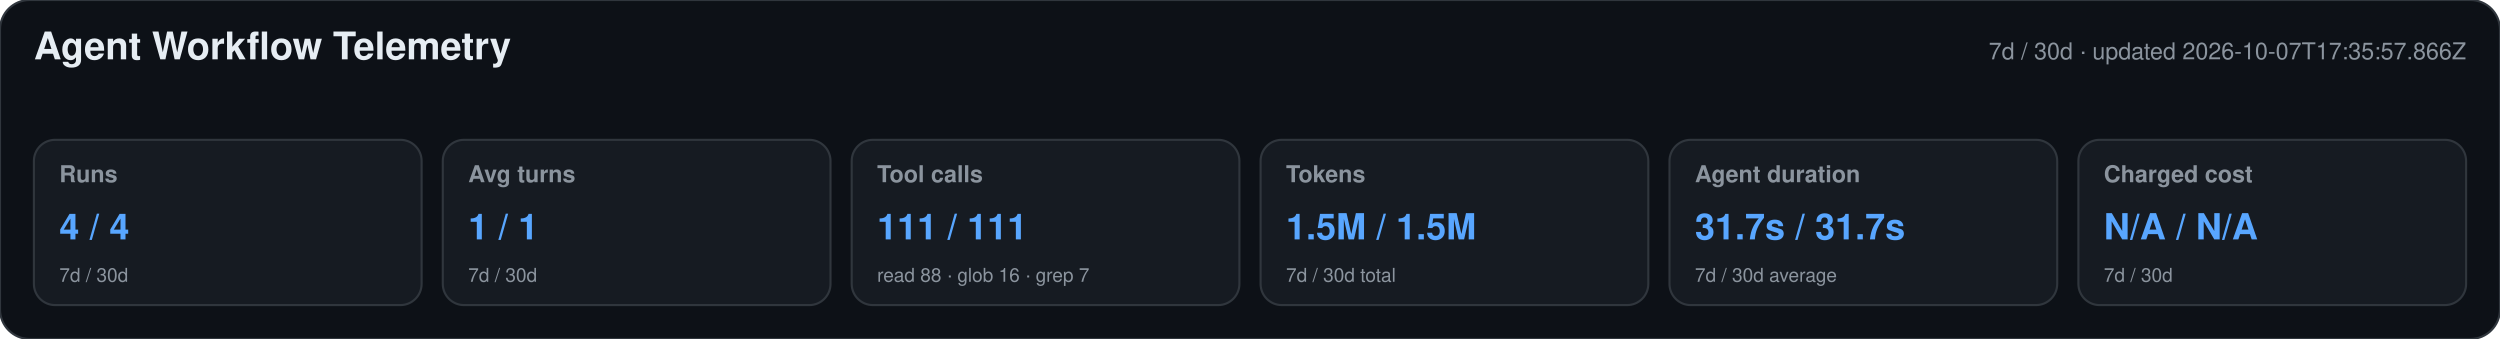
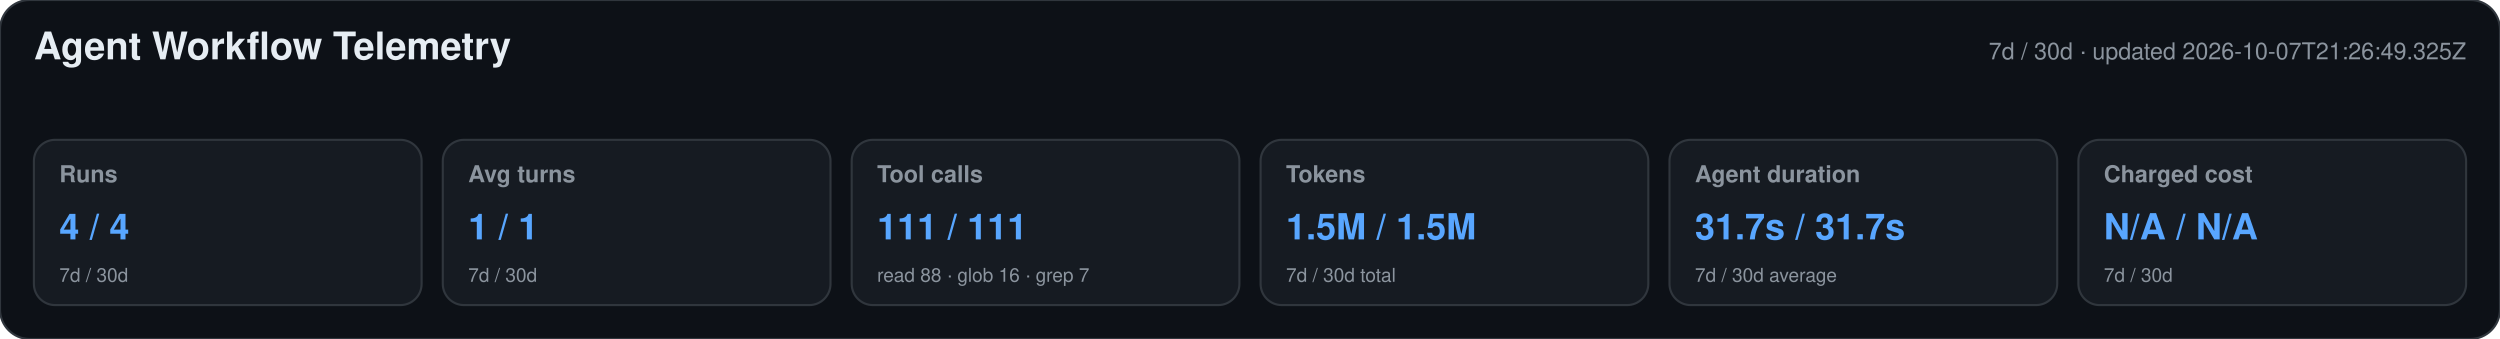
<svg xmlns="http://www.w3.org/2000/svg" width="1180" height="160" viewBox="0 0 1180 160" role="img" aria-labelledby="title desc">
  <style>text{font-family:-apple-system,BlinkMacSystemFont,"Segoe UI",Helvetica,Arial,sans-serif}.heading{font-size:18px;font-weight:650;fill:#e6edf3}.meta,.label,.secondary{fill:#8b949e}.meta,.label{font-size:11px}.label{font-weight:600}.primary{font-size:17px;font-weight:700;fill:#58a6ff}.secondary{font-size:9px}</style>
  <rect width="1180" height="160" rx="14" fill="#0d1117" stroke="#30363d" />
  <text x="16" y="28" class="heading">Agent Workflow Telemetry</text>
-   <text x="1164" y="28" text-anchor="end" class="meta">7d / 30d · updated 2026-10-07T17:35:57.866Z</text>
+   <text x="1164" y="28" text-anchor="end" class="meta">7d / 30d · updated 2026-10-07T21:26:49.325Z</text>
  <g>
    <rect x="16" y="66" width="183" height="78" rx="10" fill="#161b22" stroke="#30363d" />
    <text x="28" y="86" class="label">Runs</text>
    <text x="28" y="113" class="primary">4 / 4</text>
    <text x="28" y="133" class="secondary">7d / 30d</text>
  </g>
  <g>
    <rect x="209" y="66" width="183" height="78" rx="10" fill="#161b22" stroke="#30363d" />
    <text x="221" y="86" class="label">Avg turns</text>
    <text x="221" y="113" class="primary">1 / 1</text>
    <text x="221" y="133" class="secondary">7d / 30d</text>
  </g>
  <g>
    <rect x="402" y="66" width="183" height="78" rx="10" fill="#161b22" stroke="#30363d" />
    <text x="414" y="86" class="label">Tool calls</text>
    <text x="414" y="113" class="primary">111 / 111</text>
    <text x="414" y="133" class="secondary">read 88 · glob 16 · grep 7</text>
  </g>
  <g>
    <rect x="595" y="66" width="183" height="78" rx="10" fill="#161b22" stroke="#30363d" />
    <text x="607" y="86" class="label">Tokens</text>
    <text x="607" y="113" class="primary">1.5M / 1.5M</text>
    <text x="607" y="133" class="secondary">7d / 30d total</text>
  </g>
  <g>
    <rect x="788" y="66" width="183" height="78" rx="10" fill="#161b22" stroke="#30363d" />
    <text x="800" y="86" class="label">Agent duration</text>
    <text x="800" y="113" class="primary">31.7s / 31.7s</text>
    <text x="800" y="133" class="secondary">7d / 30d average</text>
  </g>
  <g>
    <rect x="981" y="66" width="183" height="78" rx="10" fill="#161b22" stroke="#30363d" />
    <text x="993" y="86" class="label">Charged cost</text>
    <text x="993" y="113" class="primary">N/A / N/A</text>
    <text x="993" y="133" class="secondary">7d / 30d</text>
  </g>
</svg>
